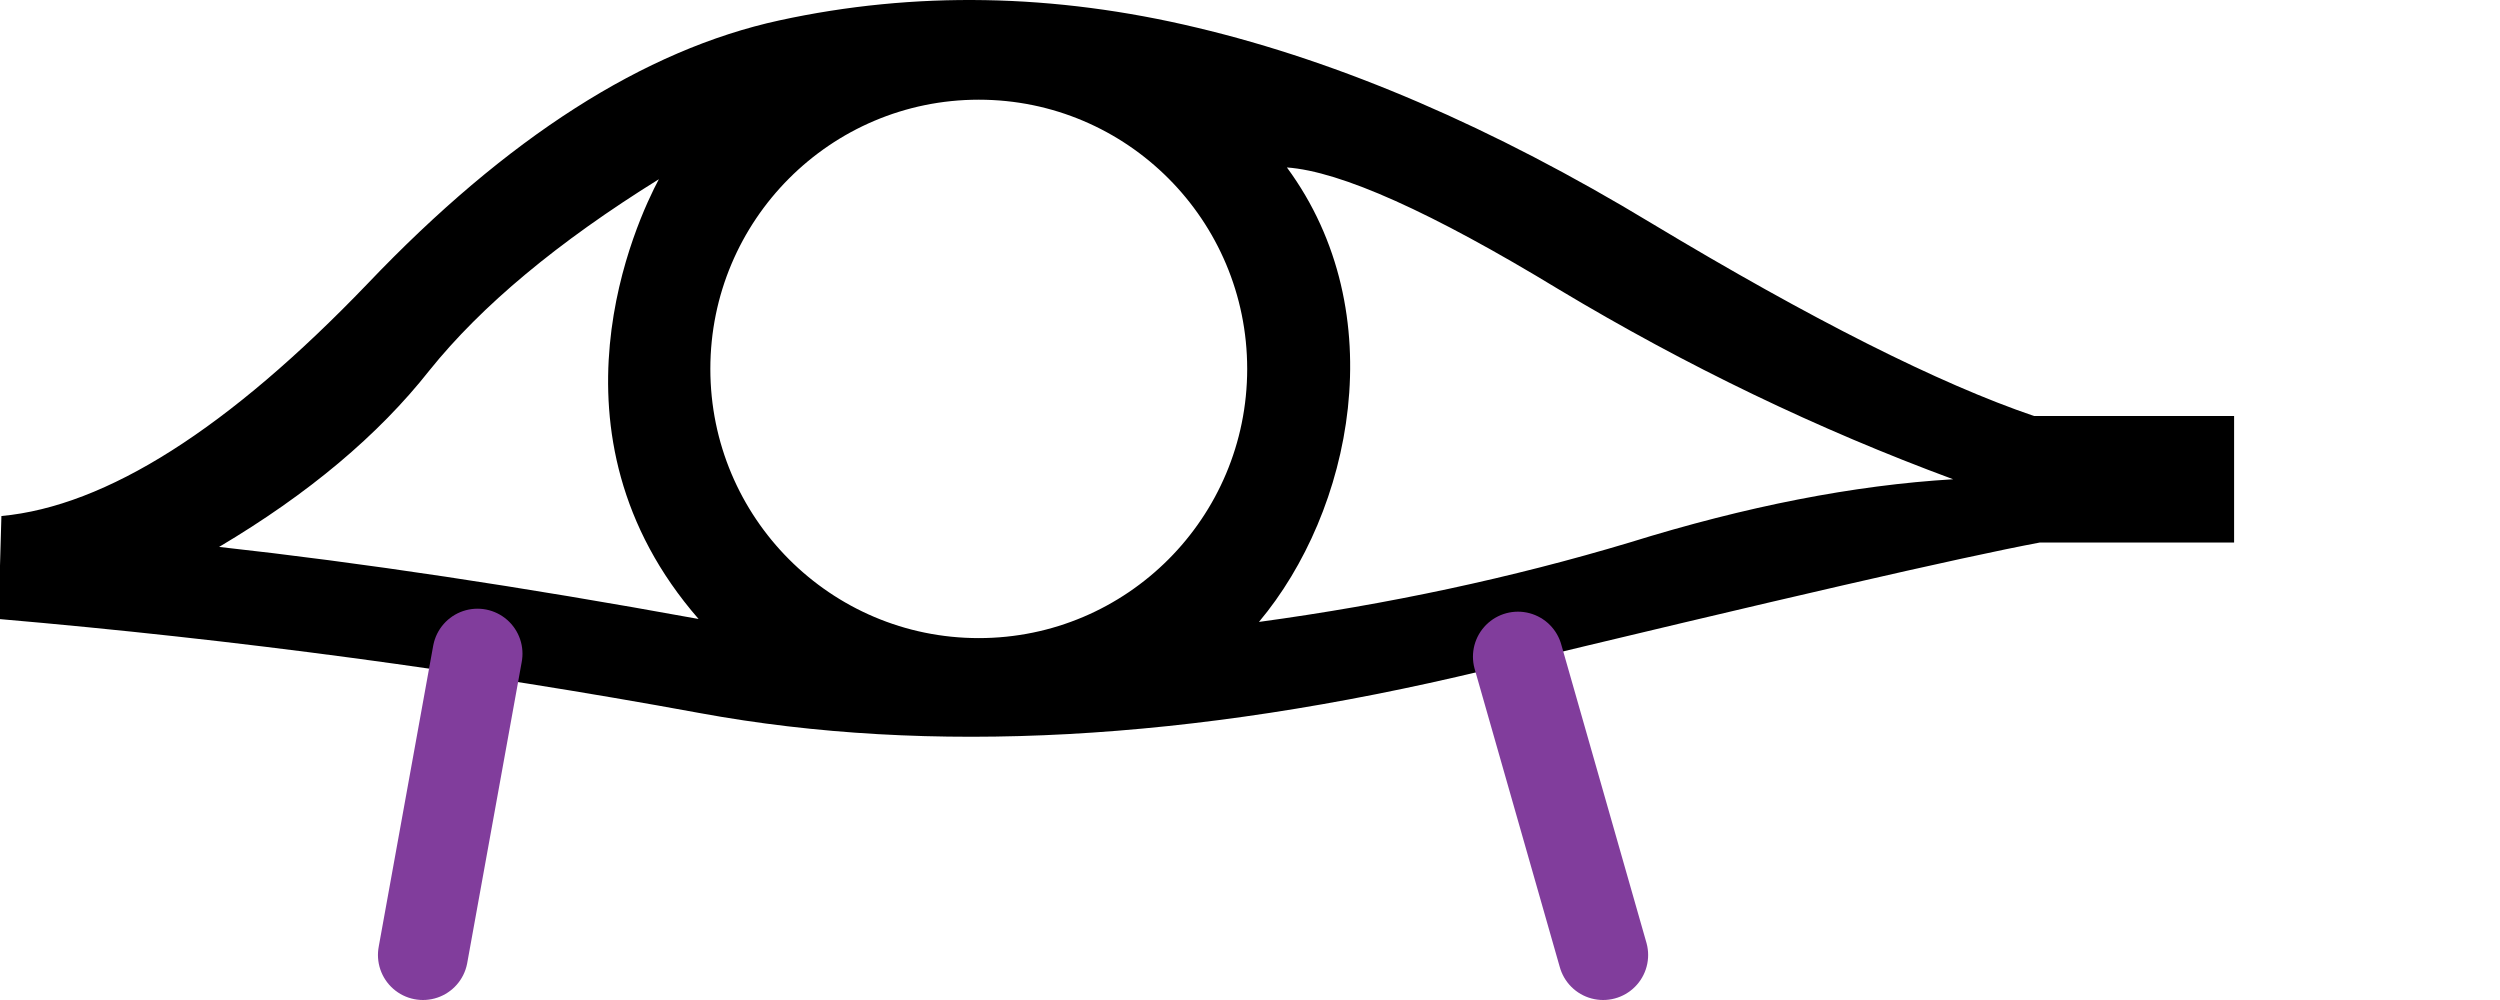
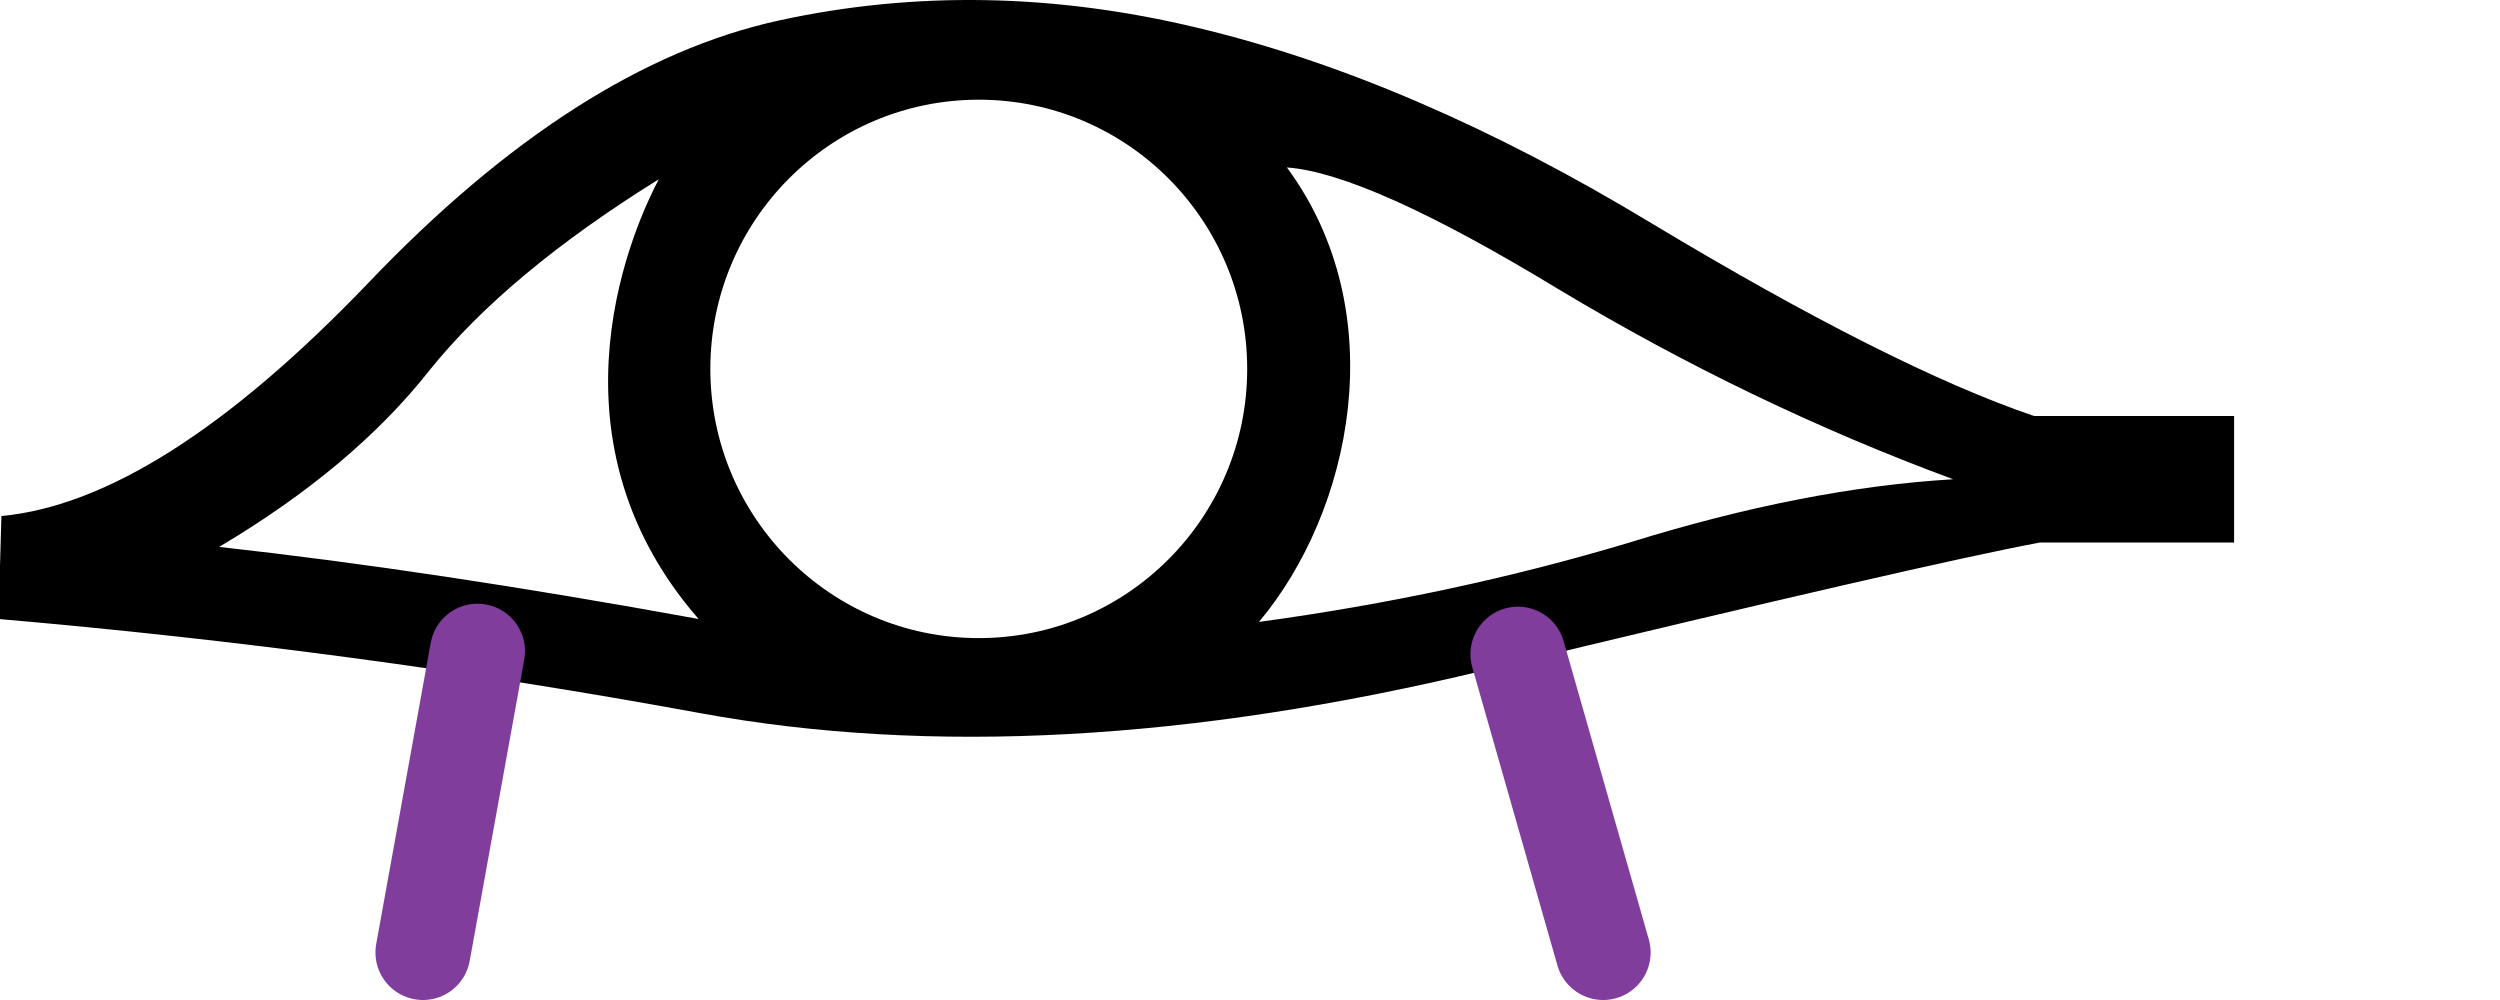
<svg xmlns="http://www.w3.org/2000/svg" width="2500" height="1000" id="svg1609" version="1.1">
  <defs id="defs1614" />
  <path id="path1" style="fill:#000000;stroke:none;stroke-width:0.737" d="M 985.386,0.141 C 915.768,-1.085 847.129,5.659 779.472,20.367 644.157,49.783 506.883,137.541 367.646,283.641 228.41,428.761 106.334,506.221 1.416,516.026 L -1.525,618.985 c 238.271,20.591 472.128,51.969 701.574,94.132 229.446,42.163 490.76,27.945 783.941,-42.654 292.2,-70.599 477.521,-113.255 555.964,-127.963 h 194.146 V 416.012 H 2034.072 C 1938.96,383.654 1811.49,319.429 1651.662,223.337 1492.815,127.244 1341.322,62.039 1197.183,27.72 1125.604,10.56 1055.004,1.367 985.386,0.141 Z M 978.768,99.697 c 148.246,5.02e-4 268.422,120.528 268.422,269.205 0,148.676 -120.177,269.201 -268.422,269.201 C 830.523,638.105 710.345,517.579 710.343,368.902 710.343,220.223 830.521,99.695 978.768,99.697 Z m 308.131,67.75 c 53.93,3.922 144.632,44.614 272.102,122.077 127.47,76.482 258.86,139.727 394.175,189.734 -99.034,5.883 -206.892,26.962 -323.576,63.242 -117.665,35.299 -241.214,61.776 -370.645,79.426 92.514,-110.136 135.317,-308.76 27.945,-454.479 z M 658.866,179.212 C 637.176,219.88 536.562,432.966 698.579,618.985 521.101,586.628 361.274,562.604 219.096,546.916 308.325,493.967 378.434,435.132 429.422,370.417 481.39,305.701 557.87,241.966 658.866,179.212 Z" />
-   <path style="fill:none;stroke:#813d9c;stroke-width:90;stroke-linecap:round;stroke-linejoin:miter;stroke-dasharray:none;stroke-opacity:1" d="M 1517.944,656.673 1603.137,955" id="path5" />
-   <path style="fill:none;stroke:#813d9c;stroke-width:90;stroke-linecap:round;stroke-linejoin:miter;stroke-dasharray:none;stroke-opacity:1" d="M 477.486,653.696 422.946,955" id="path6" />
+   <path style="fill:none;stroke:#813d9c;stroke-width:95;stroke-linecap:round;stroke-linejoin:miter;stroke-dasharray:none;stroke-opacity:1" d="M 1517.944,654.173 1603.137,952.5" id="path5" />
+   <path style="fill:none;stroke:#813d9c;stroke-width:95;stroke-linecap:round;stroke-linejoin:miter;stroke-dasharray:none;stroke-opacity:1" d="M 477.486,651.196 422.946,952.5" id="path6" />
</svg>
